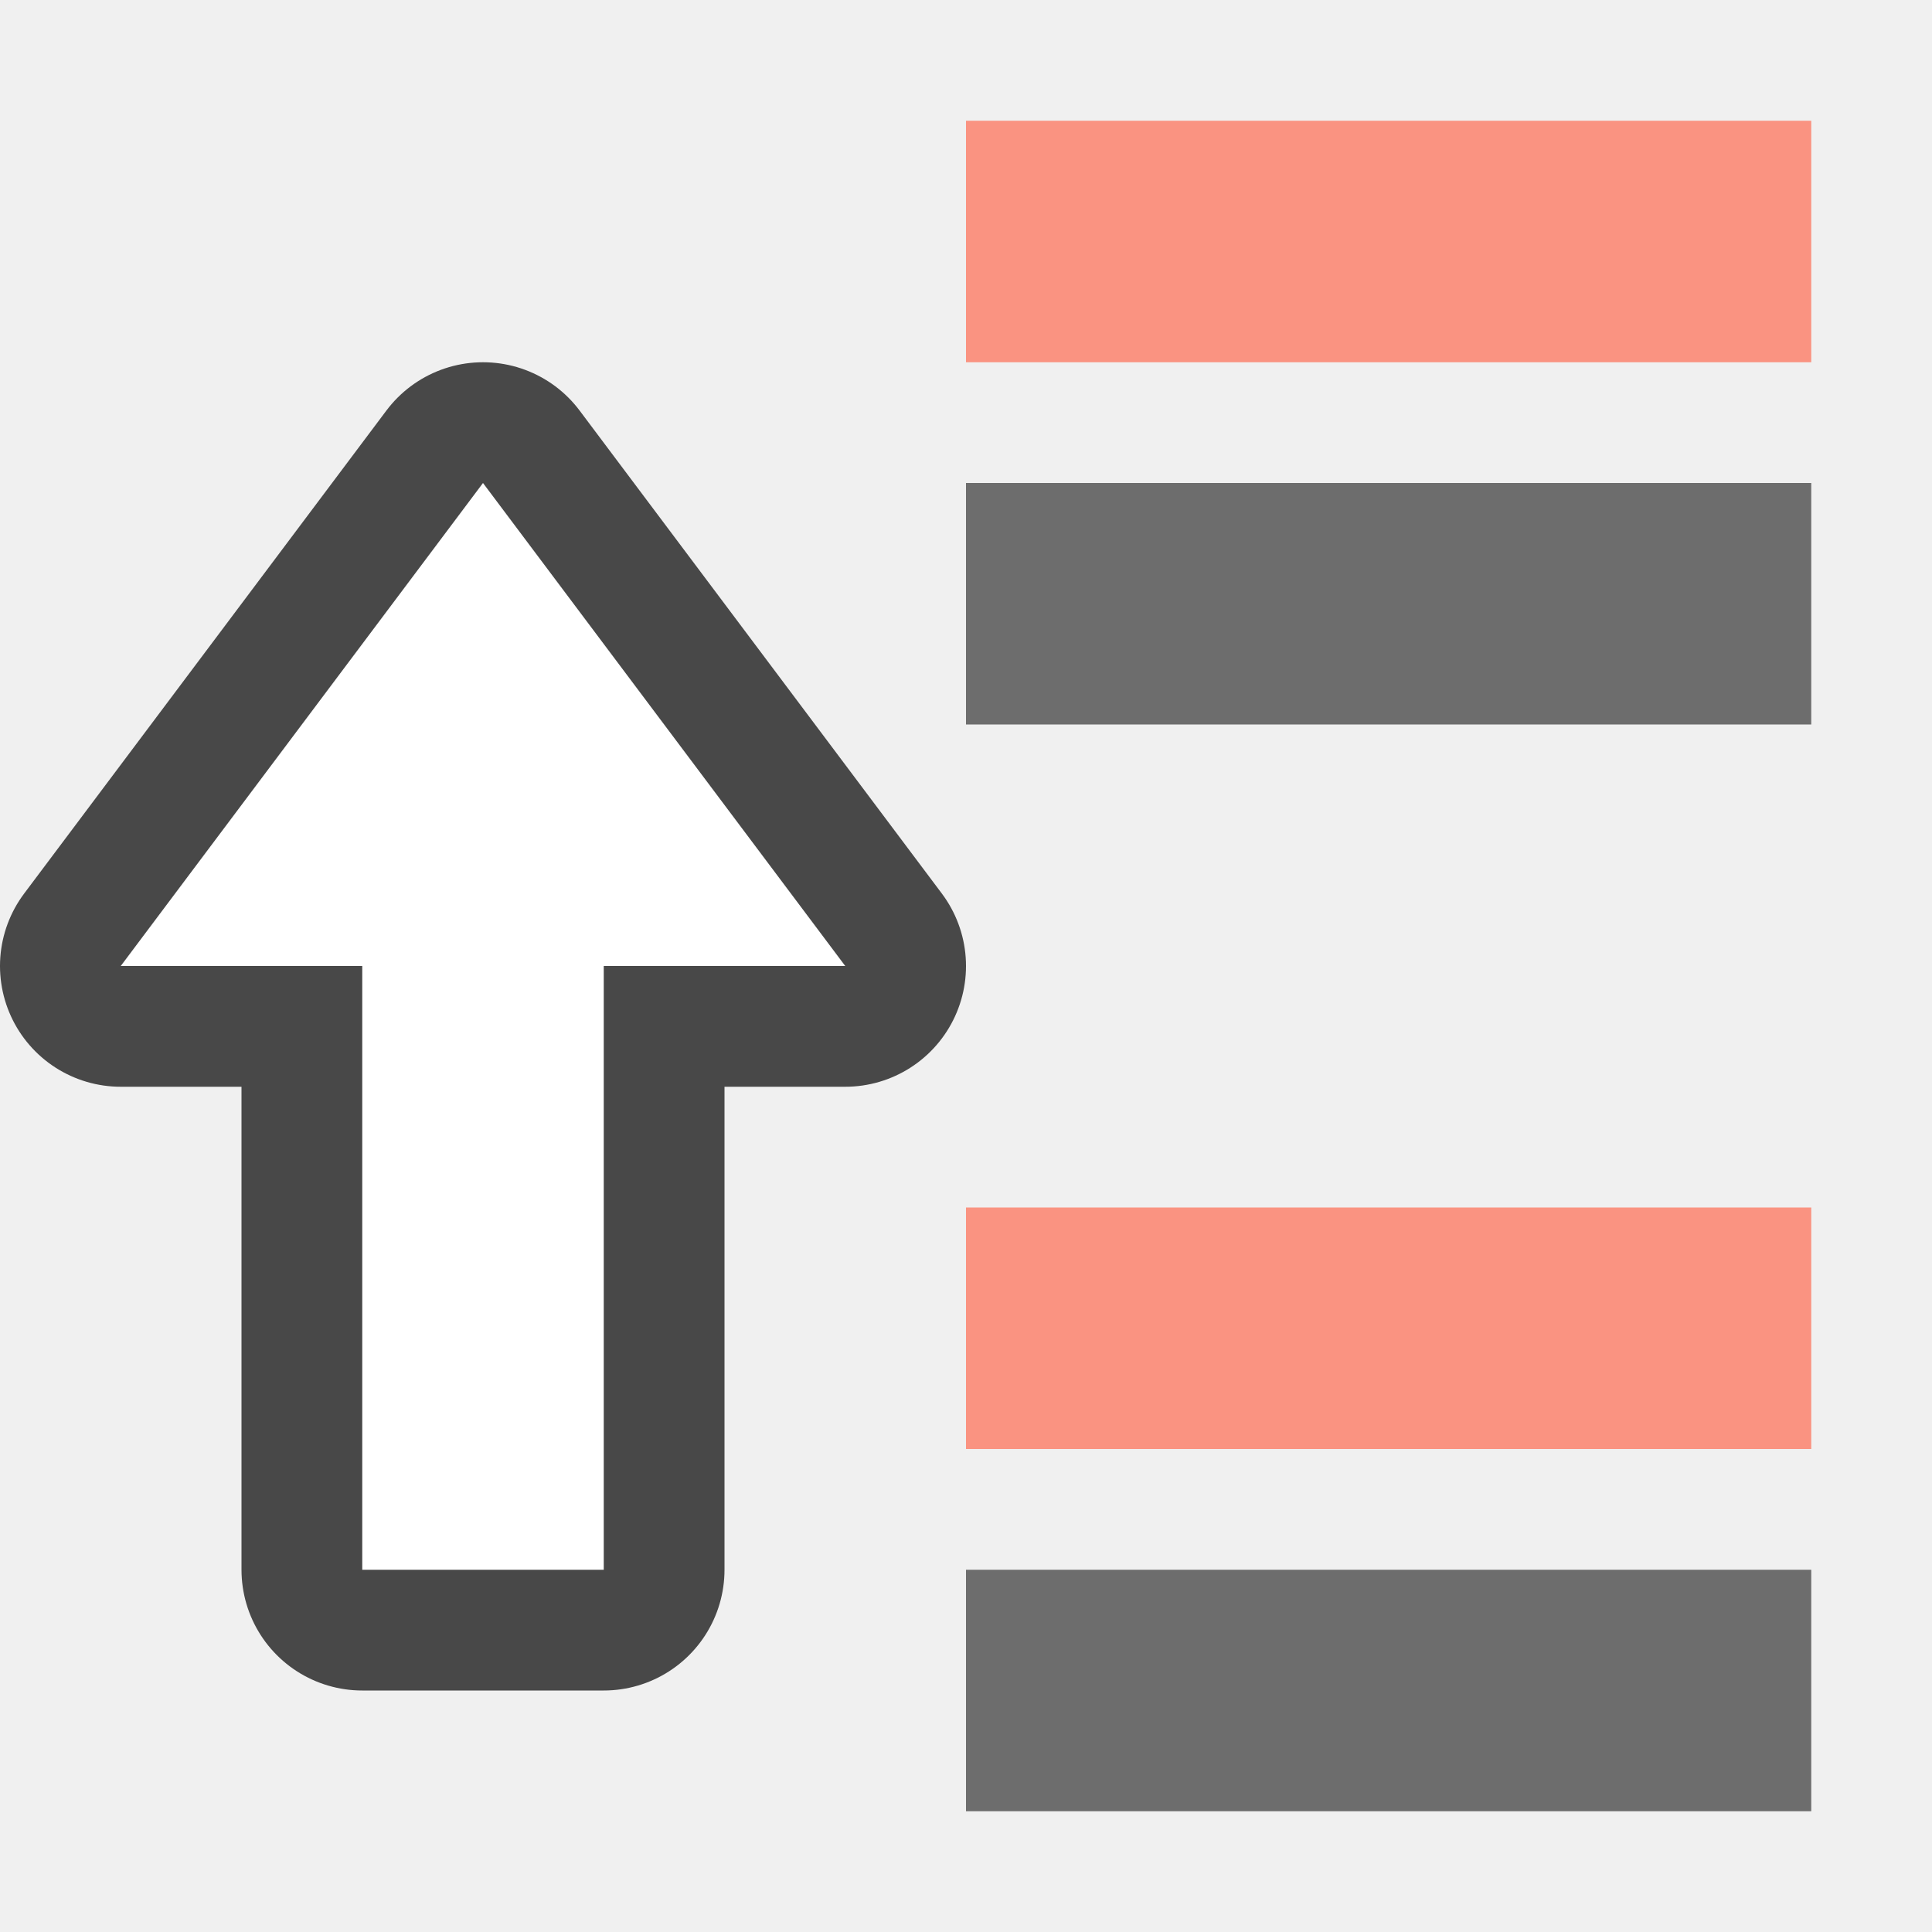
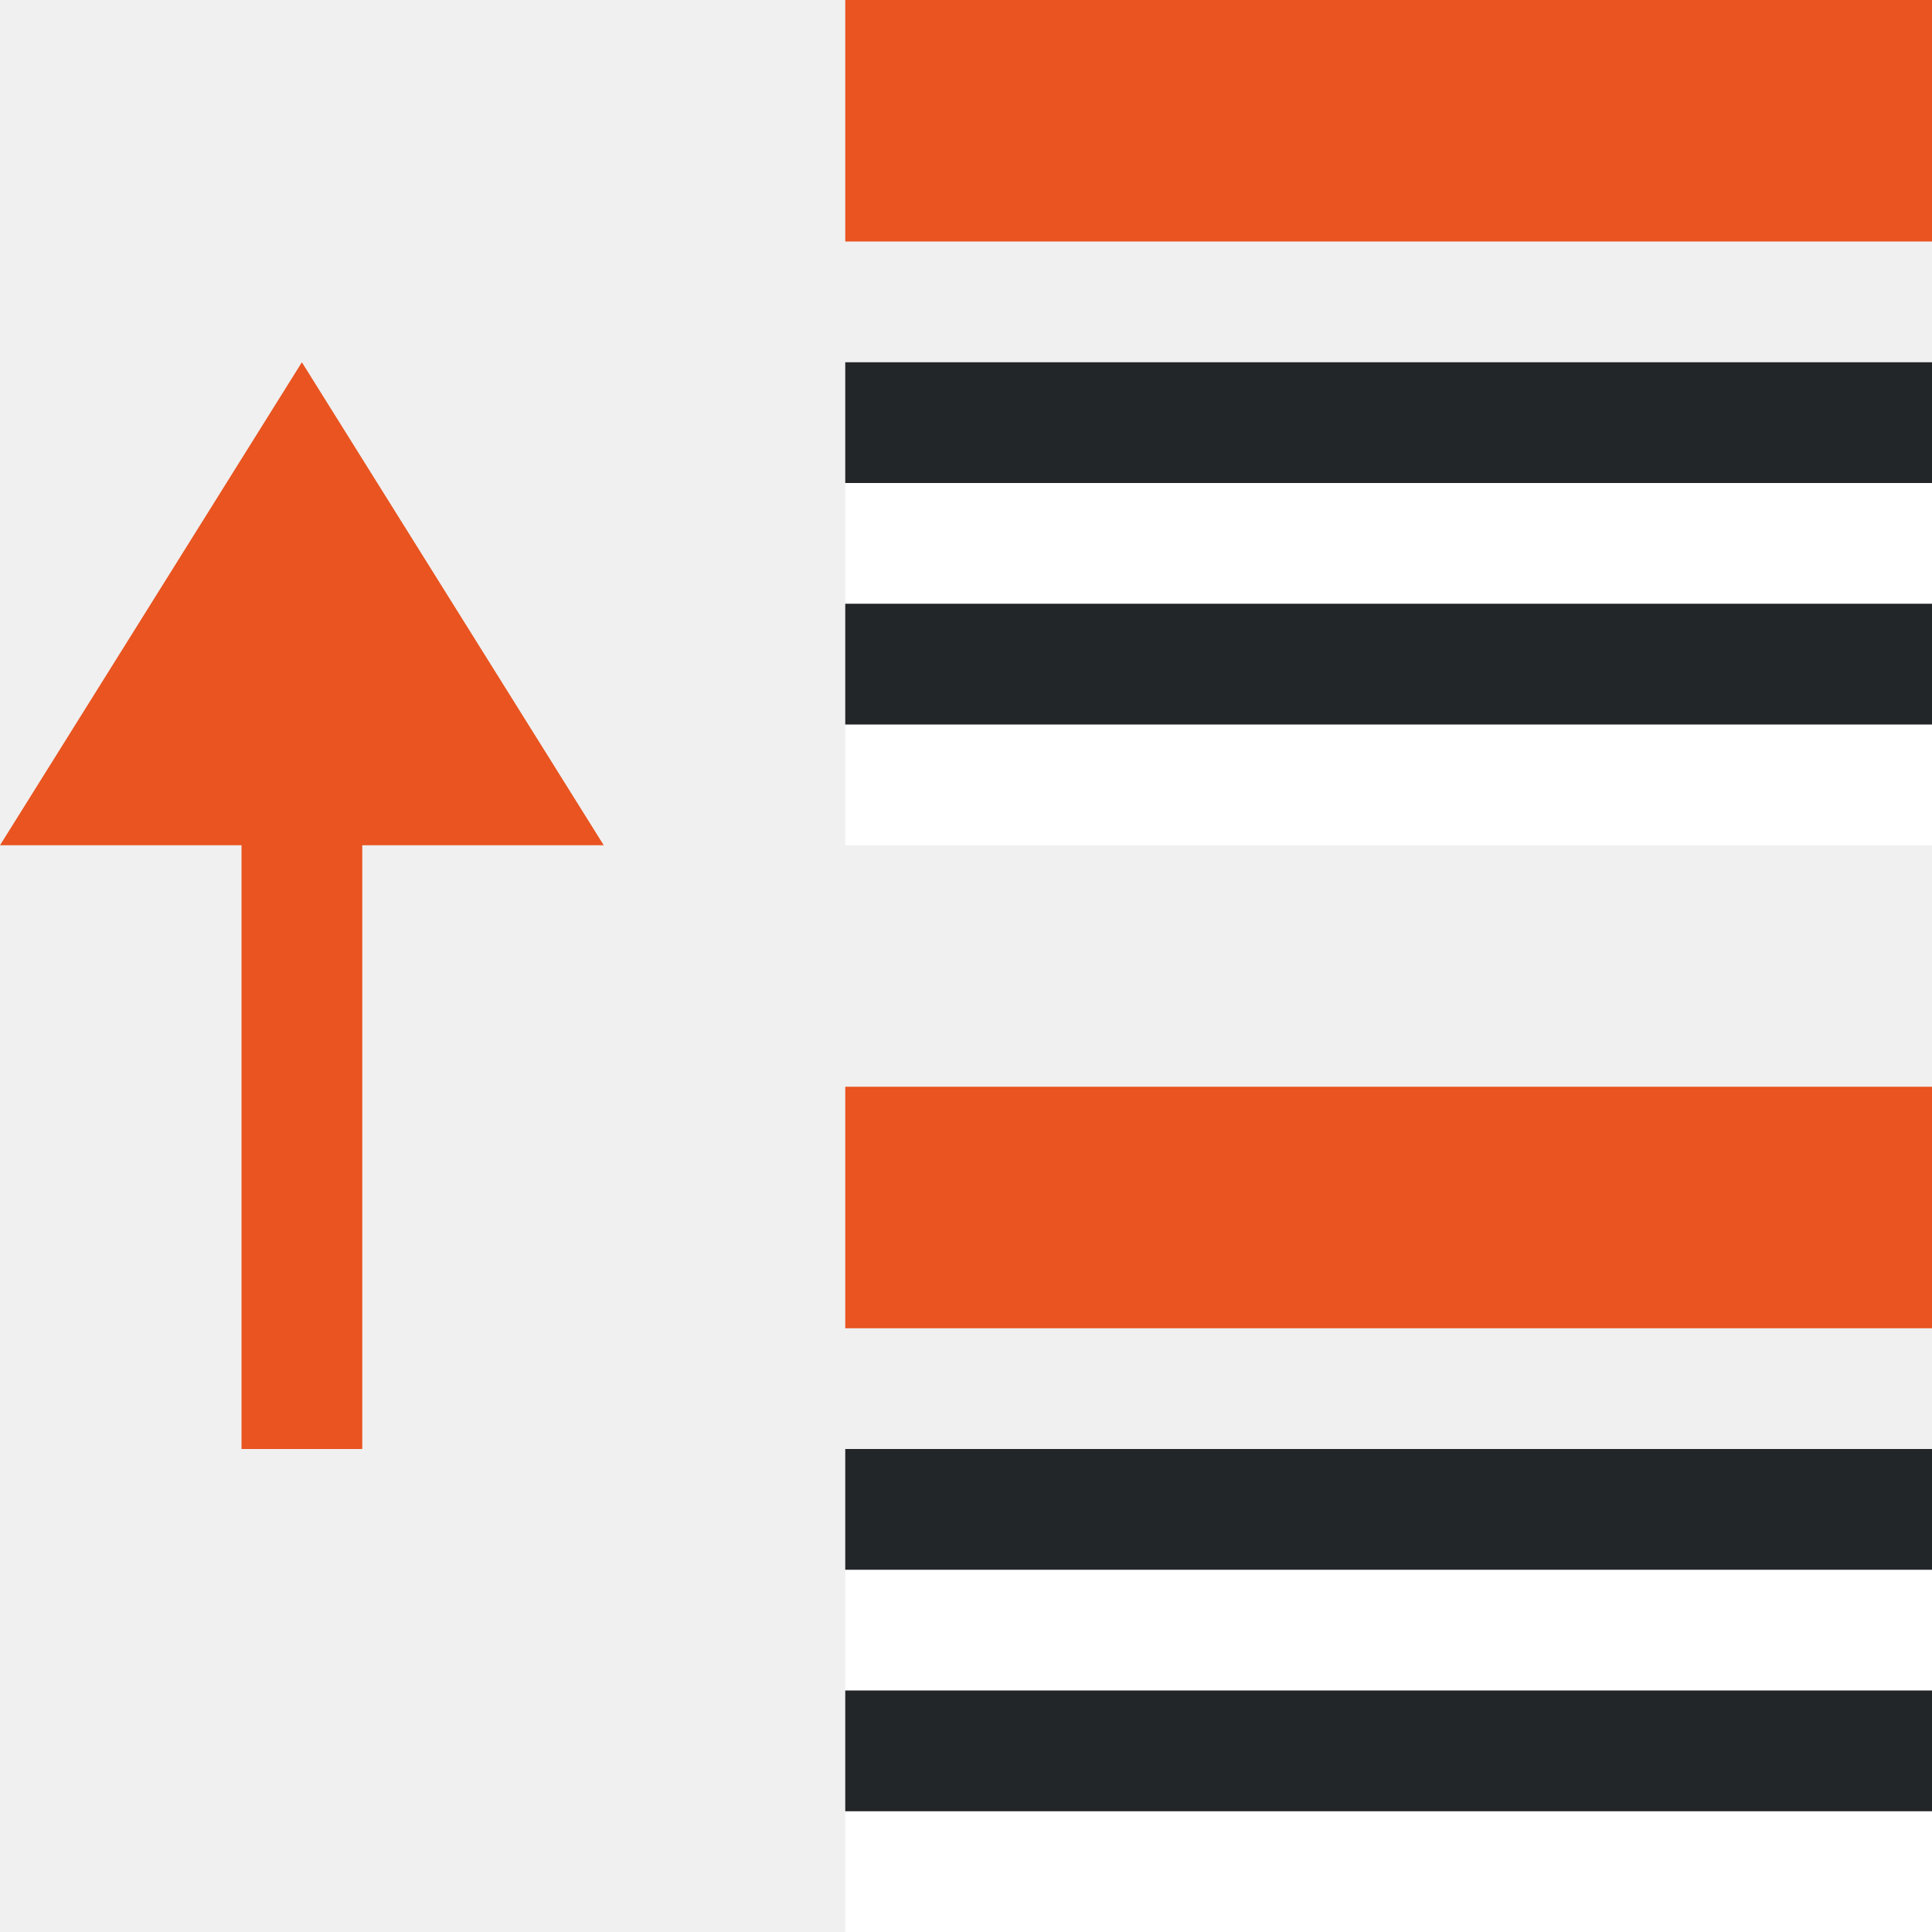
<svg xmlns="http://www.w3.org/2000/svg" viewBox="0 0 16 16">
-   <path d="M8 1v2h7V1z" fill="#fa9381" />
-   <path d="M8 4v2h7V4z" fill="#6d6d6d" />
-   <path d="M8 10v2h7v-2z" fill="#fa9381" />
-   <path d="M8 13v2h7v-2z" fill="#6d6d6d" />
-   <path d="M4 4l3 4H5v5H3V8H1z" opacity=".7" stroke="#000" stroke-width="2" stroke-linejoin="round" />
-   <path d="M4 4l3 4H5v5H3V8H1z" fill="#fff" />
+   <path d="M2.5 3L5 7H3v5H2V7H0z" fill="#e95420" />
+   <path d="M7 0v2h9V0H7z" fill="#e95420" fill-rule="evenodd" />
+   <path fill="#fff" fill-rule="evenodd" d="M16 5H7V4h9z" />
+   <path fill="#232629" fill-rule="evenodd" d="M16 4H7V3h9z" />
+   <path fill="#fff" fill-rule="evenodd" d="M16 7H7V6h9z" />
+   <path fill="#232629" fill-rule="evenodd" d="M16 6H7V5h9z" />
+   <path d="M7 9v2h9V9H7z" fill="#e95420" fill-rule="evenodd" />
+   <path fill="#fff" fill-rule="evenodd" d="M16 14H7v-1h9z" />
+   <path fill="#232629" fill-rule="evenodd" d="M16 13H7v-1h9z" />
+   <path fill="#fff" fill-rule="evenodd" d="M16 16H7v-1h9z" />
+   <path fill="#232629" fill-rule="evenodd" d="M16 15H7v-1h9z" />
</svg>
